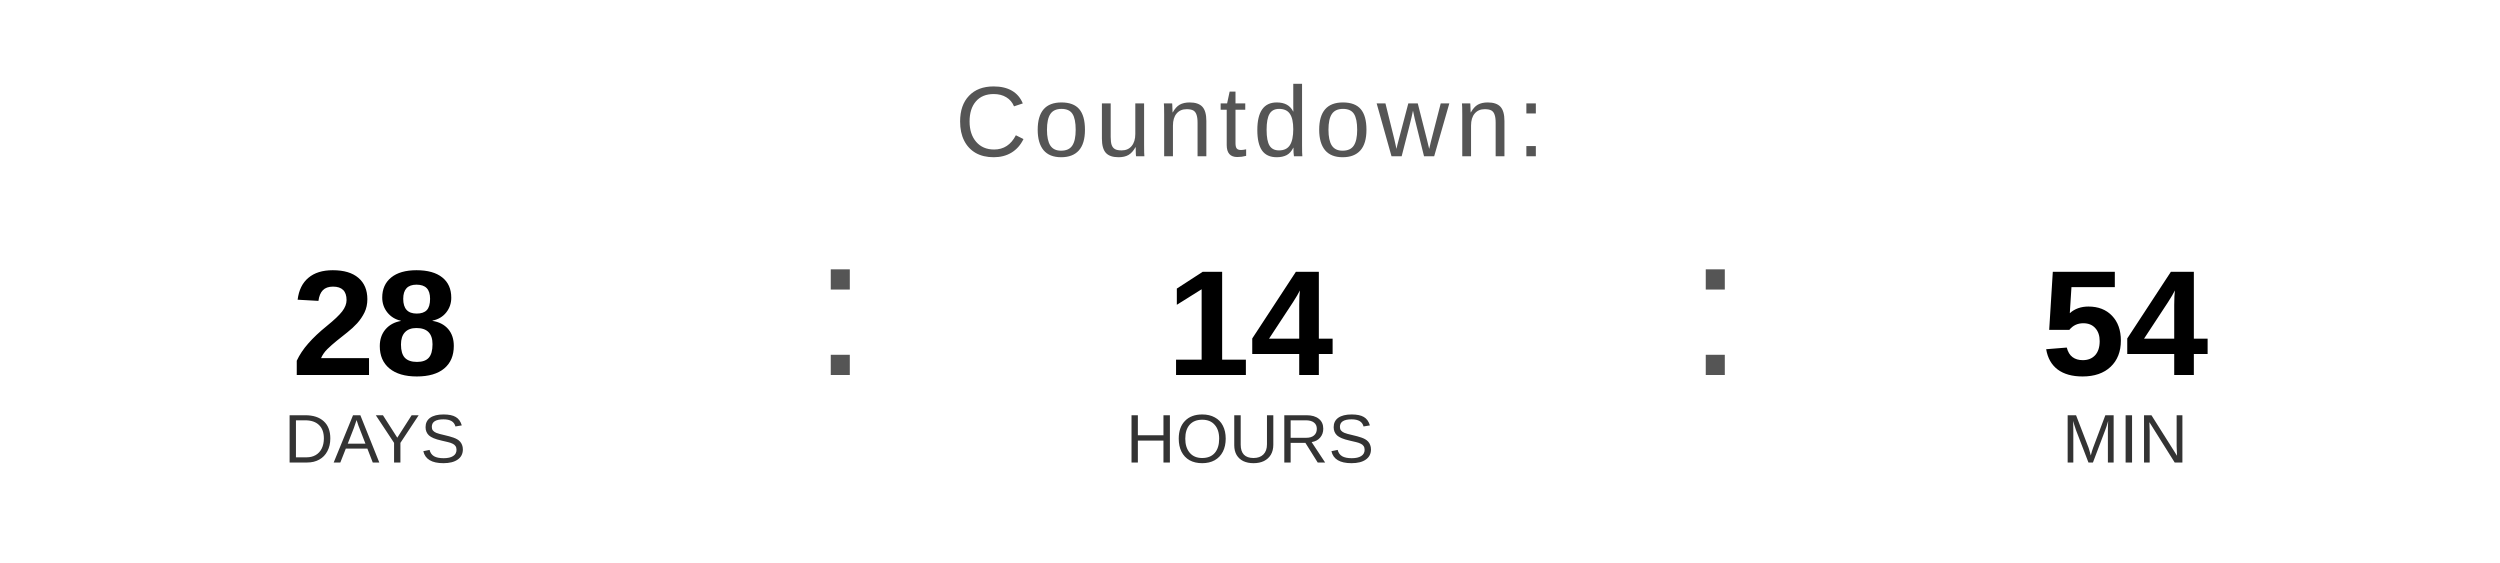
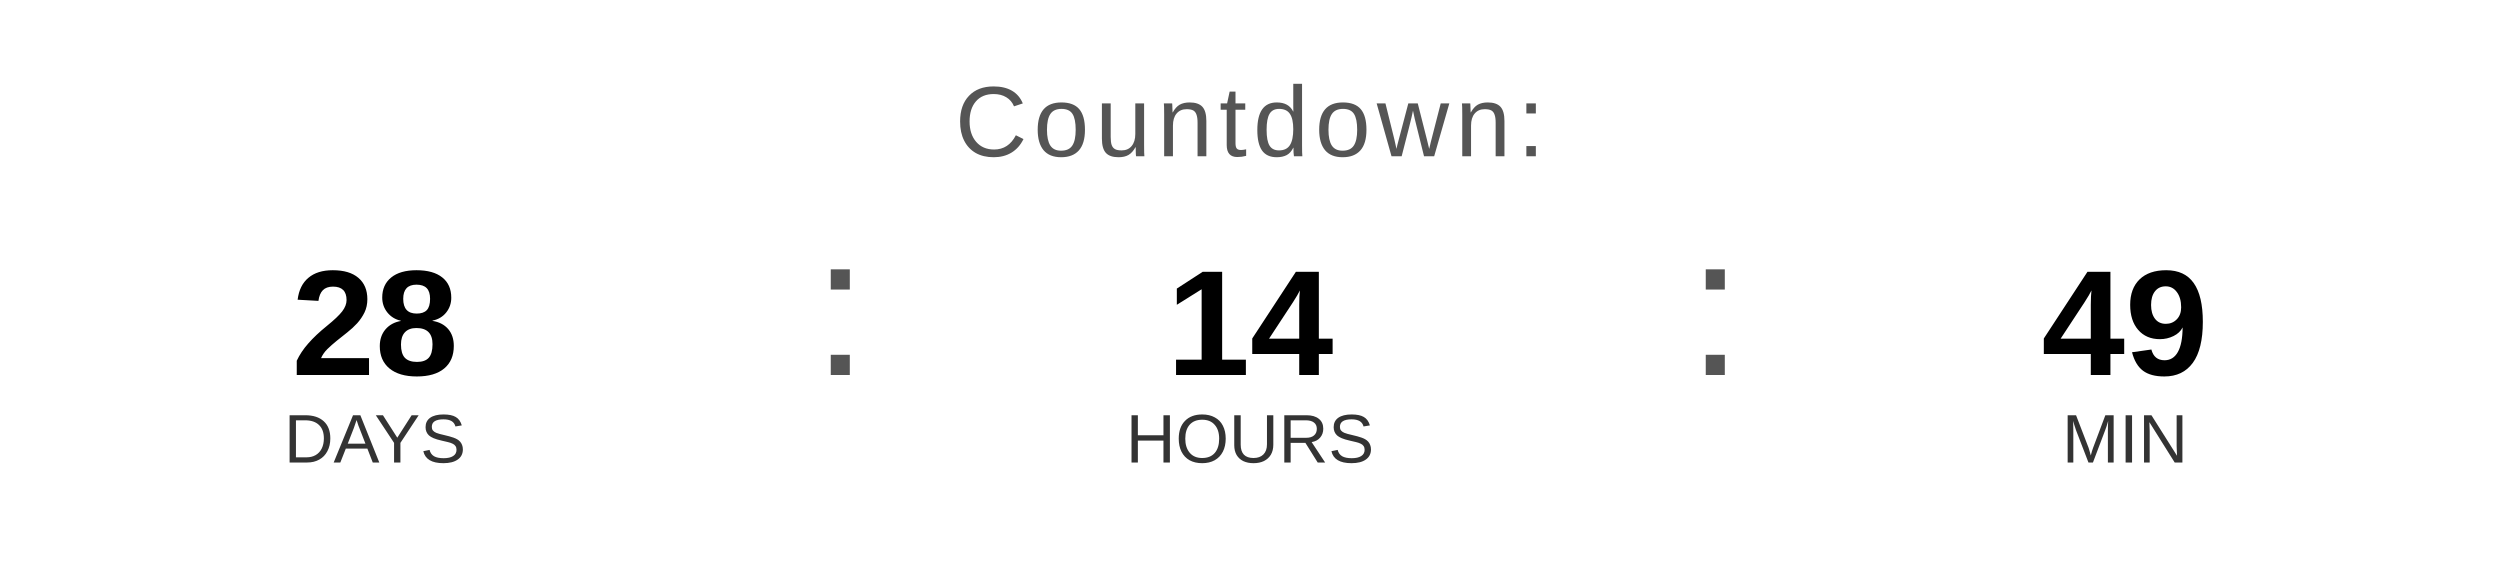
<svg xmlns="http://www.w3.org/2000/svg" width="400" height="90" viewBox="0 0 400 90">
  <text x="200" y="25" font-family="Arial, Helvetica, sans-serif" font-size="16" fill="#555555" text-anchor="middle" letter-spacing="1">
    Countdown:
  </text>
  <text x="60" y="60" font-family="Arial, Helvetica, sans-serif" font-size="24" font-weight="bold" fill="#000000" text-anchor="middle">28</text>
  <text x="60" y="74" font-family="Arial, Helvetica, sans-serif" font-size="11" fill="#333333" text-anchor="middle">DAYS</text>
  <text x="130" y="60" font-family="Arial, sans-serif" font-size="32" fill="#555555">:</text>
  <text x="200" y="60" font-family="Arial, Helvetica, sans-serif" font-size="24" font-weight="bold" fill="#000000" text-anchor="middle">14</text>
  <text x="200" y="74" font-family="Arial, Helvetica, sans-serif" font-size="11" fill="#333333" text-anchor="middle">HOURS</text>
  <text x="270" y="60" font-family="Arial, sans-serif" font-size="32" fill="#555555">:</text>
-   <text x="340" y="60" font-family="Arial, Helvetica, sans-serif" font-size="24" font-weight="bold" fill="#000000" text-anchor="middle">54</text>
+   <text x="340" y="60" font-family="Arial, Helvetica, sans-serif" font-size="24" font-weight="bold" fill="#000000" text-anchor="middle">49</text>
  <text x="340" y="74" font-family="Arial, Helvetica, sans-serif" font-size="11" fill="#333333" text-anchor="middle">MIN</text>
</svg>
